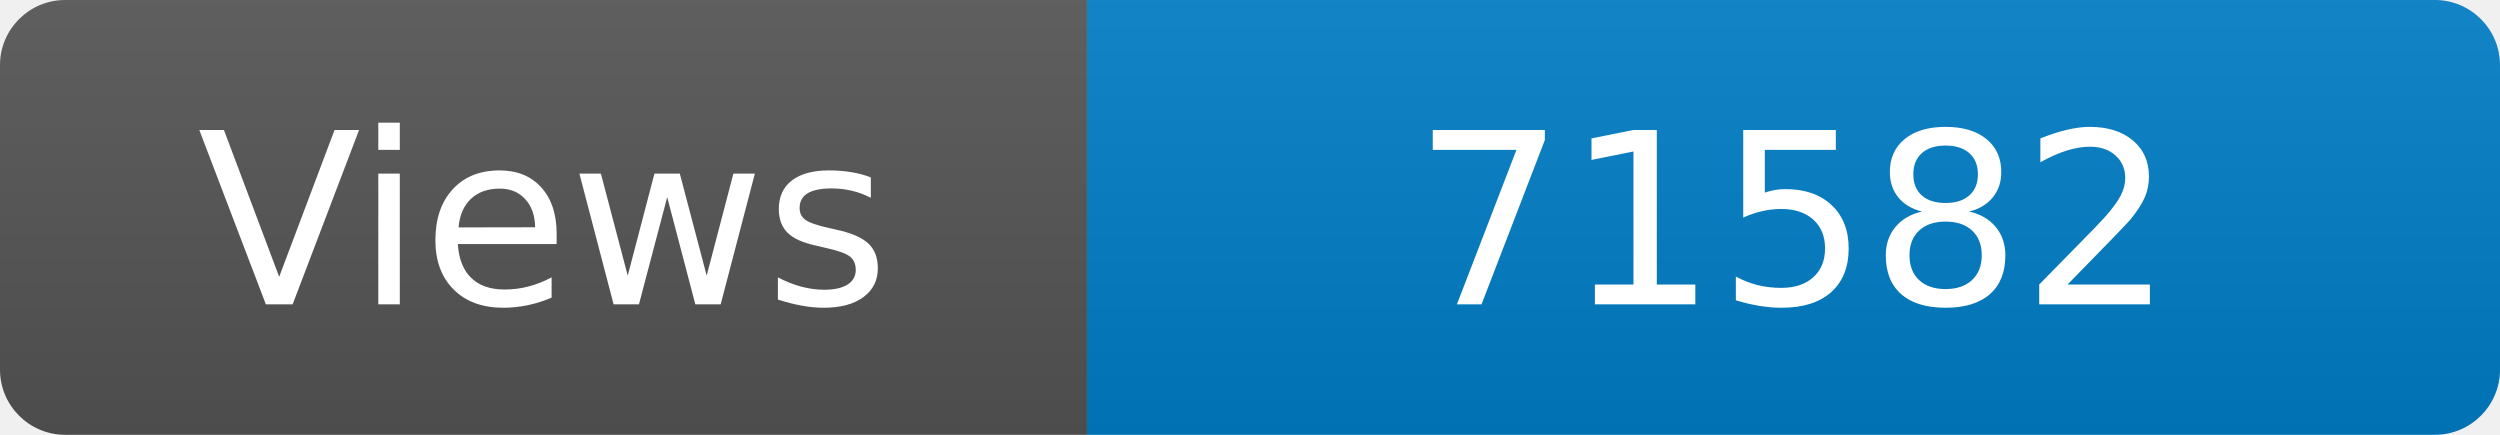
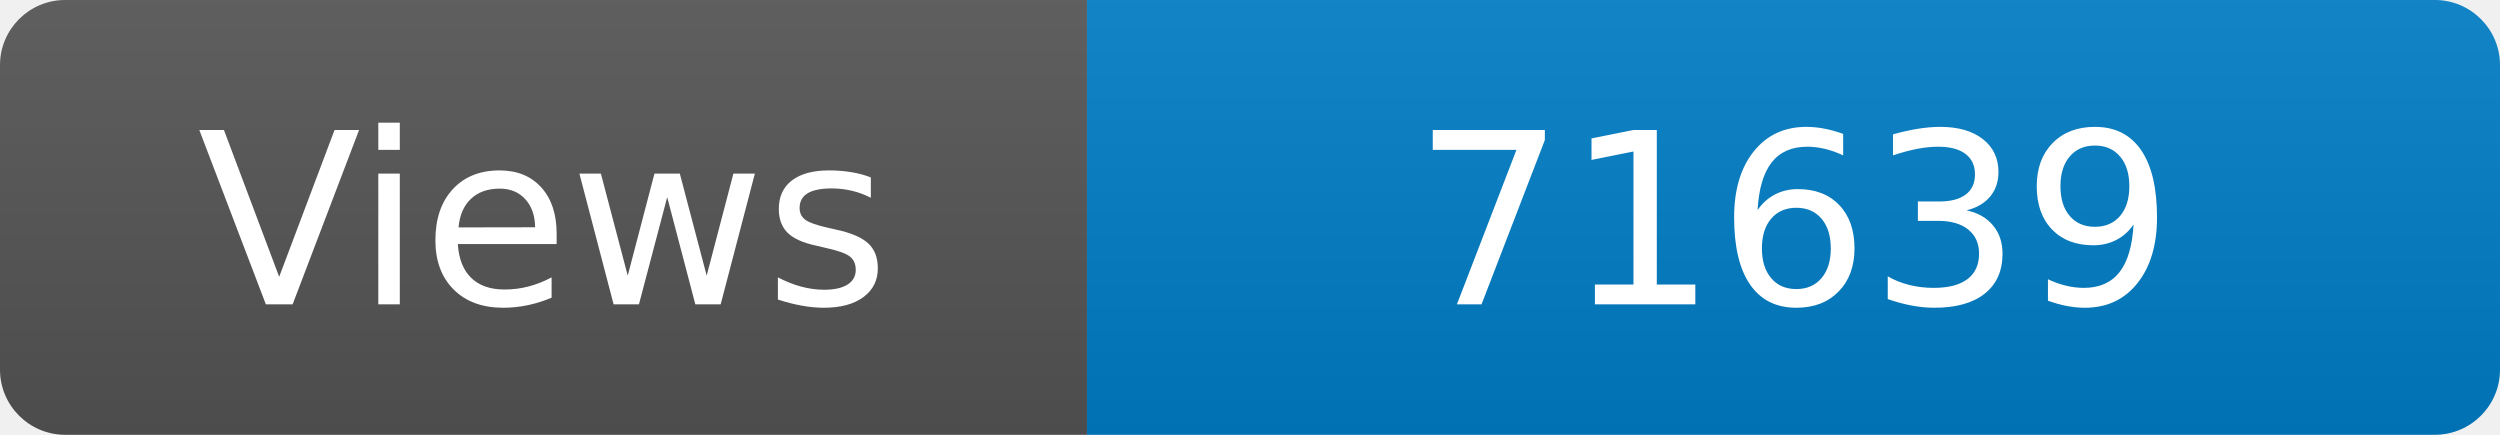
<svg xmlns="http://www.w3.org/2000/svg" width="115" height="20" role="img" aria-label="Maintained?: yes">
  <linearGradient id="s" x2="0" y2="100%">
    <stop offset="0" stop-color="#bbb" stop-opacity=".1" />
    <stop offset="1" stop-opacity=".1" />
  </linearGradient>
  <clipPath id="r">
    <rect width="115" height="20" rx="3" fill="#fff" />
  </clipPath>
  <g clip-path="url(#r)">
    <rect width="50" height="20" fill="#555" />
    <rect x="50" width="160" height="20" fill="#007ec6" />
    <rect width="115" height="20" fill="url(#s)" />
  </g>
  <g fill="#fff" text-anchor="middle" font-family="Verdana,Geneva,DejaVu Sans,sans-serif" font-size="110">
    <text x="250" y="140" transform="scale(.1)" fill="#fff">Views</text>
-     <text x="825" y="140" transform="scale(.1)" fill="#fff">71582</text>
+     <text x="825" y="140" transform="scale(.1)" fill="#fff">71639</text>
  </g>
</svg>
